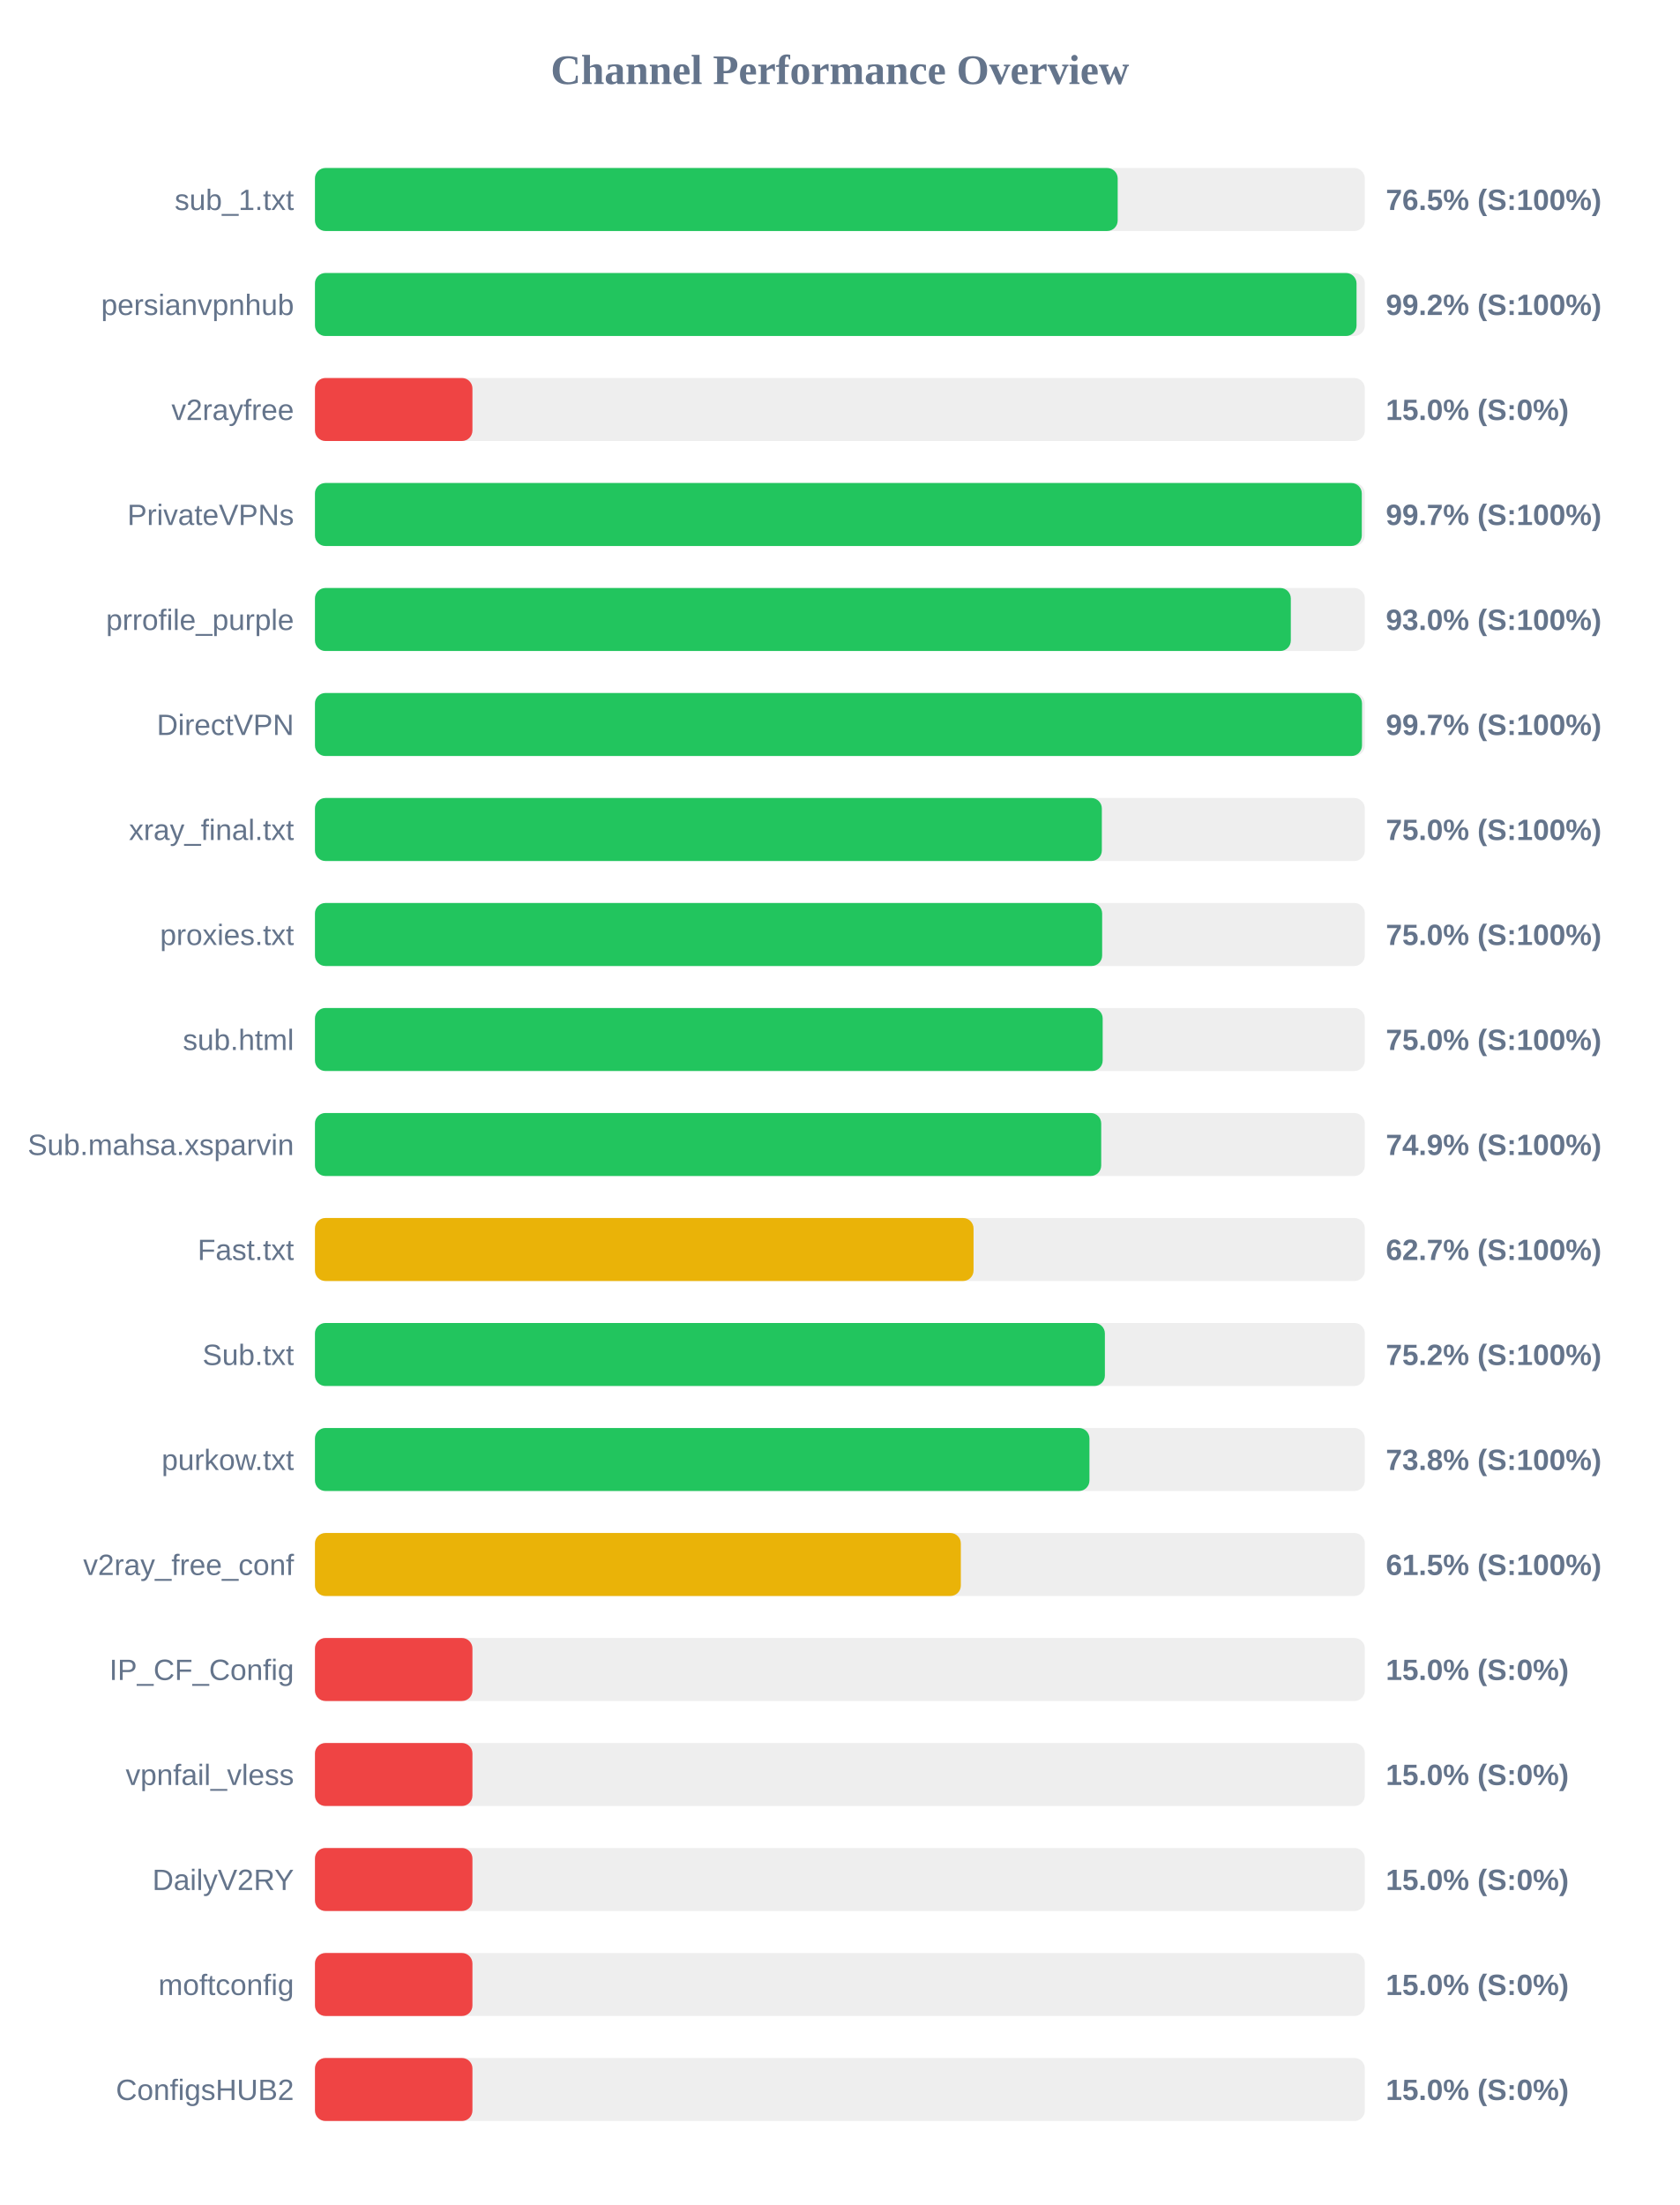
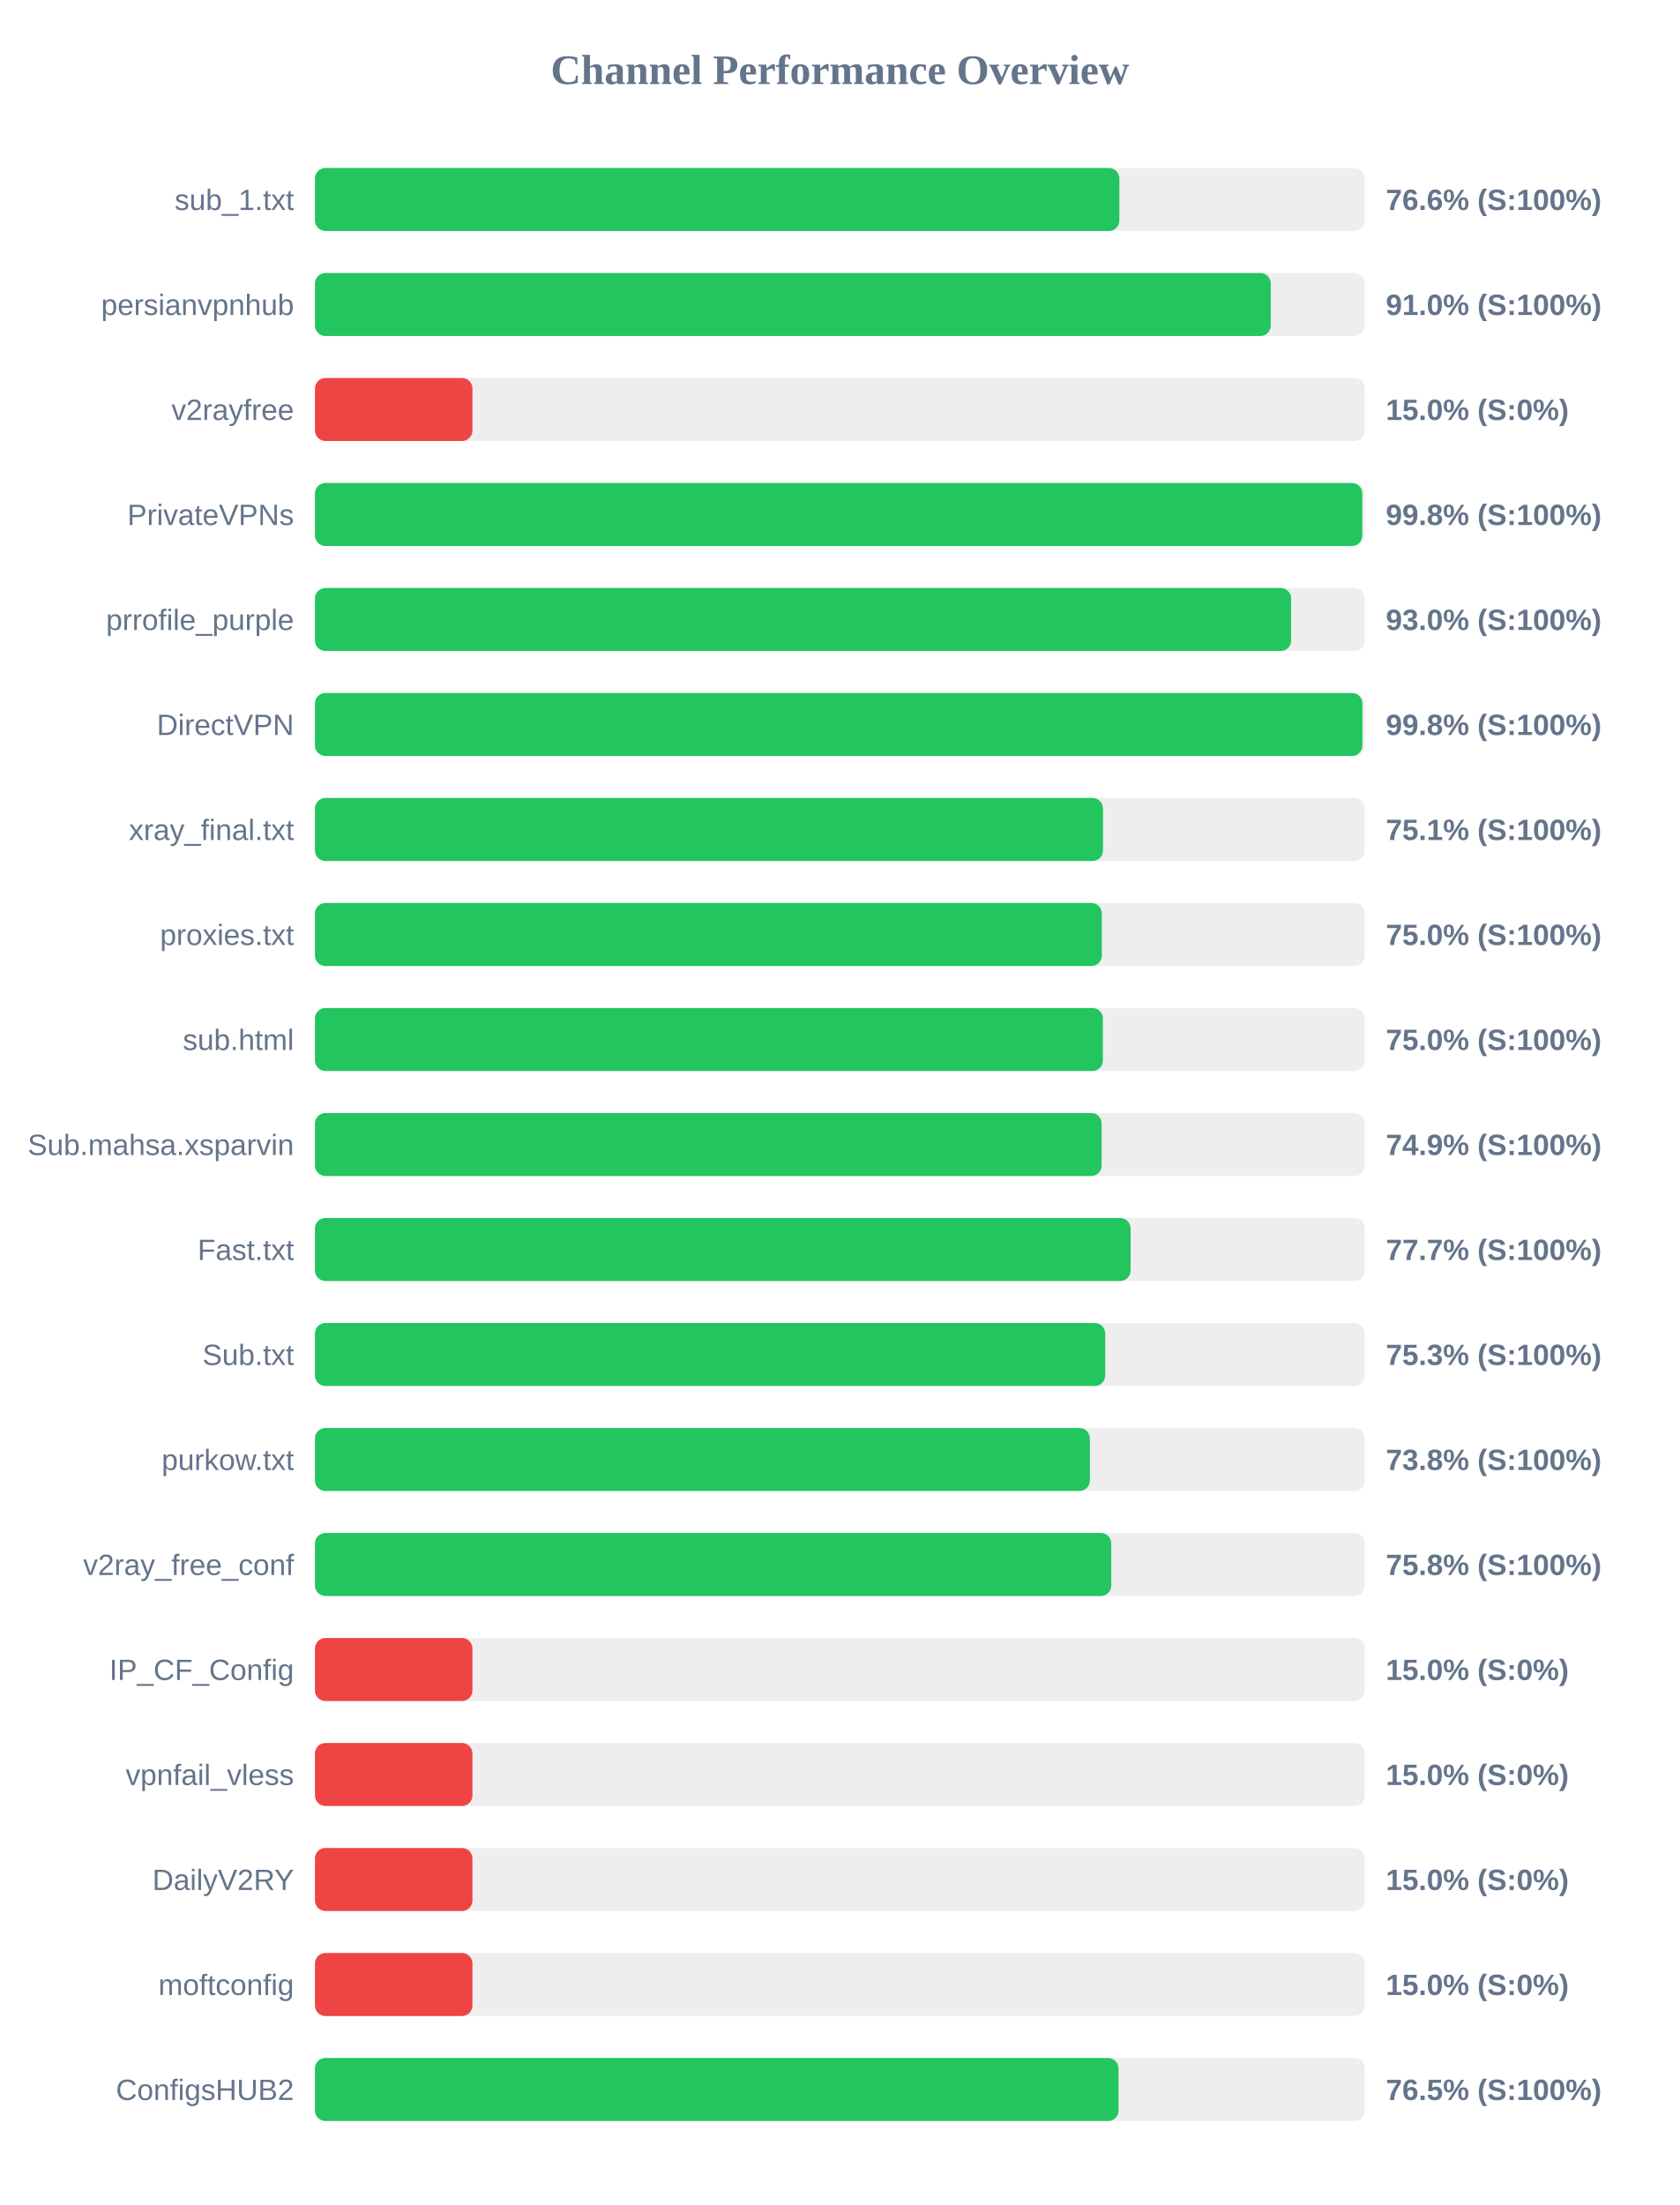
<svg xmlns="http://www.w3.org/2000/svg" width="800" height="1050" version="1.1">
  <style>
        .row { font: 14px Arial; fill: #64748b; }
        .score { font: bold 14px Arial; fill: #64748b; }
    </style>
  <text x="400" y="40" text-anchor="middle" font-size="20px" font-weight="bold" fill="#64748b">Channel Performance Overview</text>
  <rect x="150" y="80" width="500" height="30" fill="#eee" rx="5" />
-   <rect x="150" y="80" width="382.3" height="30" fill="#22c55e" rx="5" />
+   <rect x="150" y="80" width="383.1" height="30" fill="#22c55e" rx="5" />
  <text x="140" y="100" text-anchor="end" class="row">sub_1.txt</text>
-   <text x="660" y="100" text-anchor="start" class="score">76.5% (S:100%)</text>
+   <text x="660" y="100" text-anchor="start" class="score">76.6% (S:100%)</text>
  <rect x="150" y="130" width="500" height="30" fill="#eee" rx="5" />
-   <rect x="150" y="130" width="496.05" height="30" fill="#22c55e" rx="5" />
+   <rect x="150" y="130" width="455.2" height="30" fill="#22c55e" rx="5" />
  <text x="140" y="150" text-anchor="end" class="row">persianvpnhub</text>
-   <text x="660" y="150" text-anchor="start" class="score">99.2% (S:100%)</text>
+   <text x="660" y="150" text-anchor="start" class="score">91.0% (S:100%)</text>
  <rect x="150" y="180" width="500" height="30" fill="#eee" rx="5" />
  <rect x="150" y="180" width="75.0" height="30" fill="#ef4444" rx="5" />
  <text x="140" y="200" text-anchor="end" class="row">v2rayfree</text>
  <text x="660" y="200" text-anchor="start" class="score">15.0% (S:0%)</text>
  <rect x="150" y="230" width="500" height="30" fill="#eee" rx="5" />
-   <rect x="150" y="230" width="498.55" height="30" fill="#22c55e" rx="5" />
+   <rect x="150" y="230" width="498.8" height="30" fill="#22c55e" rx="5" />
  <text x="140" y="250" text-anchor="end" class="row">PrivateVPNs</text>
-   <text x="660" y="250" text-anchor="start" class="score">99.7% (S:100%)</text>
+   <text x="660" y="250" text-anchor="start" class="score">99.8% (S:100%)</text>
  <rect x="150" y="280" width="500" height="30" fill="#eee" rx="5" />
-   <rect x="150" y="280" width="464.75" height="30" fill="#22c55e" rx="5" />
+   <rect x="150" y="280" width="464.9" height="30" fill="#22c55e" rx="5" />
  <text x="140" y="300" text-anchor="end" class="row">prrofile_purple</text>
  <text x="660" y="300" text-anchor="start" class="score">93.0% (S:100%)</text>
  <rect x="150" y="330" width="500" height="30" fill="#eee" rx="5" />
-   <rect x="150" y="330" width="498.65" height="30" fill="#22c55e" rx="5" />
+   <rect x="150" y="330" width="498.85" height="30" fill="#22c55e" rx="5" />
  <text x="140" y="350" text-anchor="end" class="row">DirectVPN</text>
-   <text x="660" y="350" text-anchor="start" class="score">99.7% (S:100%)</text>
+   <text x="660" y="350" text-anchor="start" class="score">99.8% (S:100%)</text>
  <rect x="150" y="380" width="500" height="30" fill="#eee" rx="5" />
-   <rect x="150" y="380" width="374.75" height="30" fill="#22c55e" rx="5" />
+   <rect x="150" y="380" width="375.3" height="30" fill="#22c55e" rx="5" />
  <text x="140" y="400" text-anchor="end" class="row">xray_final.txt</text>
-   <text x="660" y="400" text-anchor="start" class="score">75.0% (S:100%)</text>
+   <text x="660" y="400" text-anchor="start" class="score">75.1% (S:100%)</text>
  <rect x="150" y="430" width="500" height="30" fill="#eee" rx="5" />
-   <rect x="150" y="430" width="374.9" height="30" fill="#22c55e" rx="5" />
+   <rect x="150" y="430" width="374.75" height="30" fill="#22c55e" rx="5" />
  <text x="140" y="450" text-anchor="end" class="row">proxies.txt</text>
  <text x="660" y="450" text-anchor="start" class="score">75.0% (S:100%)</text>
  <rect x="150" y="480" width="500" height="30" fill="#eee" rx="5" />
-   <rect x="150" y="480" width="375.15" height="30" fill="#22c55e" rx="5" />
+   <rect x="150" y="480" width="375.25" height="30" fill="#22c55e" rx="5" />
  <text x="140" y="500" text-anchor="end" class="row">sub.html</text>
  <text x="660" y="500" text-anchor="start" class="score">75.0% (S:100%)</text>
  <rect x="150" y="530" width="500" height="30" fill="#eee" rx="5" />
-   <rect x="150" y="530" width="374.45" height="30" fill="#22c55e" rx="5" />
+   <rect x="150" y="530" width="374.65" height="30" fill="#22c55e" rx="5" />
  <text x="140" y="550" text-anchor="end" class="row">Sub.mahsa.xsparvin</text>
  <text x="660" y="550" text-anchor="start" class="score">74.9% (S:100%)</text>
  <rect x="150" y="580" width="500" height="30" fill="#eee" rx="5" />
-   <rect x="150" y="580" width="313.65" height="30" fill="#eab308" rx="5" />
+   <rect x="150" y="580" width="388.45" height="30" fill="#22c55e" rx="5" />
  <text x="140" y="600" text-anchor="end" class="row">Fast.txt</text>
-   <text x="660" y="600" text-anchor="start" class="score">62.7% (S:100%)</text>
+   <text x="660" y="600" text-anchor="start" class="score">77.7% (S:100%)</text>
  <rect x="150" y="630" width="500" height="30" fill="#eee" rx="5" />
-   <rect x="150" y="630" width="376.2" height="30" fill="#22c55e" rx="5" />
+   <rect x="150" y="630" width="376.35" height="30" fill="#22c55e" rx="5" />
  <text x="140" y="650" text-anchor="end" class="row">Sub.txt</text>
-   <text x="660" y="650" text-anchor="start" class="score">75.2% (S:100%)</text>
+   <text x="660" y="650" text-anchor="start" class="score">75.3% (S:100%)</text>
  <rect x="150" y="680" width="500" height="30" fill="#eee" rx="5" />
-   <rect x="150" y="680" width="368.85" height="30" fill="#22c55e" rx="5" />
+   <rect x="150" y="680" width="369.05" height="30" fill="#22c55e" rx="5" />
  <text x="140" y="700" text-anchor="end" class="row">purkow.txt</text>
  <text x="660" y="700" text-anchor="start" class="score">73.8% (S:100%)</text>
  <rect x="150" y="730" width="500" height="30" fill="#eee" rx="5" />
-   <rect x="150" y="730" width="307.6" height="30" fill="#eab308" rx="5" />
+   <rect x="150" y="730" width="379.25" height="30" fill="#22c55e" rx="5" />
  <text x="140" y="750" text-anchor="end" class="row">v2ray_free_conf</text>
-   <text x="660" y="750" text-anchor="start" class="score">61.5% (S:100%)</text>
+   <text x="660" y="750" text-anchor="start" class="score">75.8% (S:100%)</text>
  <rect x="150" y="780" width="500" height="30" fill="#eee" rx="5" />
  <rect x="150" y="780" width="75.0" height="30" fill="#ef4444" rx="5" />
  <text x="140" y="800" text-anchor="end" class="row">IP_CF_Config</text>
  <text x="660" y="800" text-anchor="start" class="score">15.0% (S:0%)</text>
  <rect x="150" y="830" width="500" height="30" fill="#eee" rx="5" />
  <rect x="150" y="830" width="75.0" height="30" fill="#ef4444" rx="5" />
  <text x="140" y="850" text-anchor="end" class="row">vpnfail_vless</text>
  <text x="660" y="850" text-anchor="start" class="score">15.0% (S:0%)</text>
  <rect x="150" y="880" width="500" height="30" fill="#eee" rx="5" />
  <rect x="150" y="880" width="75.0" height="30" fill="#ef4444" rx="5" />
  <text x="140" y="900" text-anchor="end" class="row">DailyV2RY</text>
  <text x="660" y="900" text-anchor="start" class="score">15.0% (S:0%)</text>
  <rect x="150" y="930" width="500" height="30" fill="#eee" rx="5" />
  <rect x="150" y="930" width="75.0" height="30" fill="#ef4444" rx="5" />
  <text x="140" y="950" text-anchor="end" class="row">moftconfig</text>
  <text x="660" y="950" text-anchor="start" class="score">15.0% (S:0%)</text>
  <rect x="150" y="980" width="500" height="30" fill="#eee" rx="5" />
-   <rect x="150" y="980" width="75.0" height="30" fill="#ef4444" rx="5" />
+   <rect x="150" y="980" width="382.7" height="30" fill="#22c55e" rx="5" />
  <text x="140" y="1000" text-anchor="end" class="row">ConfigsHUB2</text>
-   <text x="660" y="1000" text-anchor="start" class="score">15.0% (S:0%)</text>
+   <text x="660" y="1000" text-anchor="start" class="score">76.5% (S:100%)</text>
</svg>
